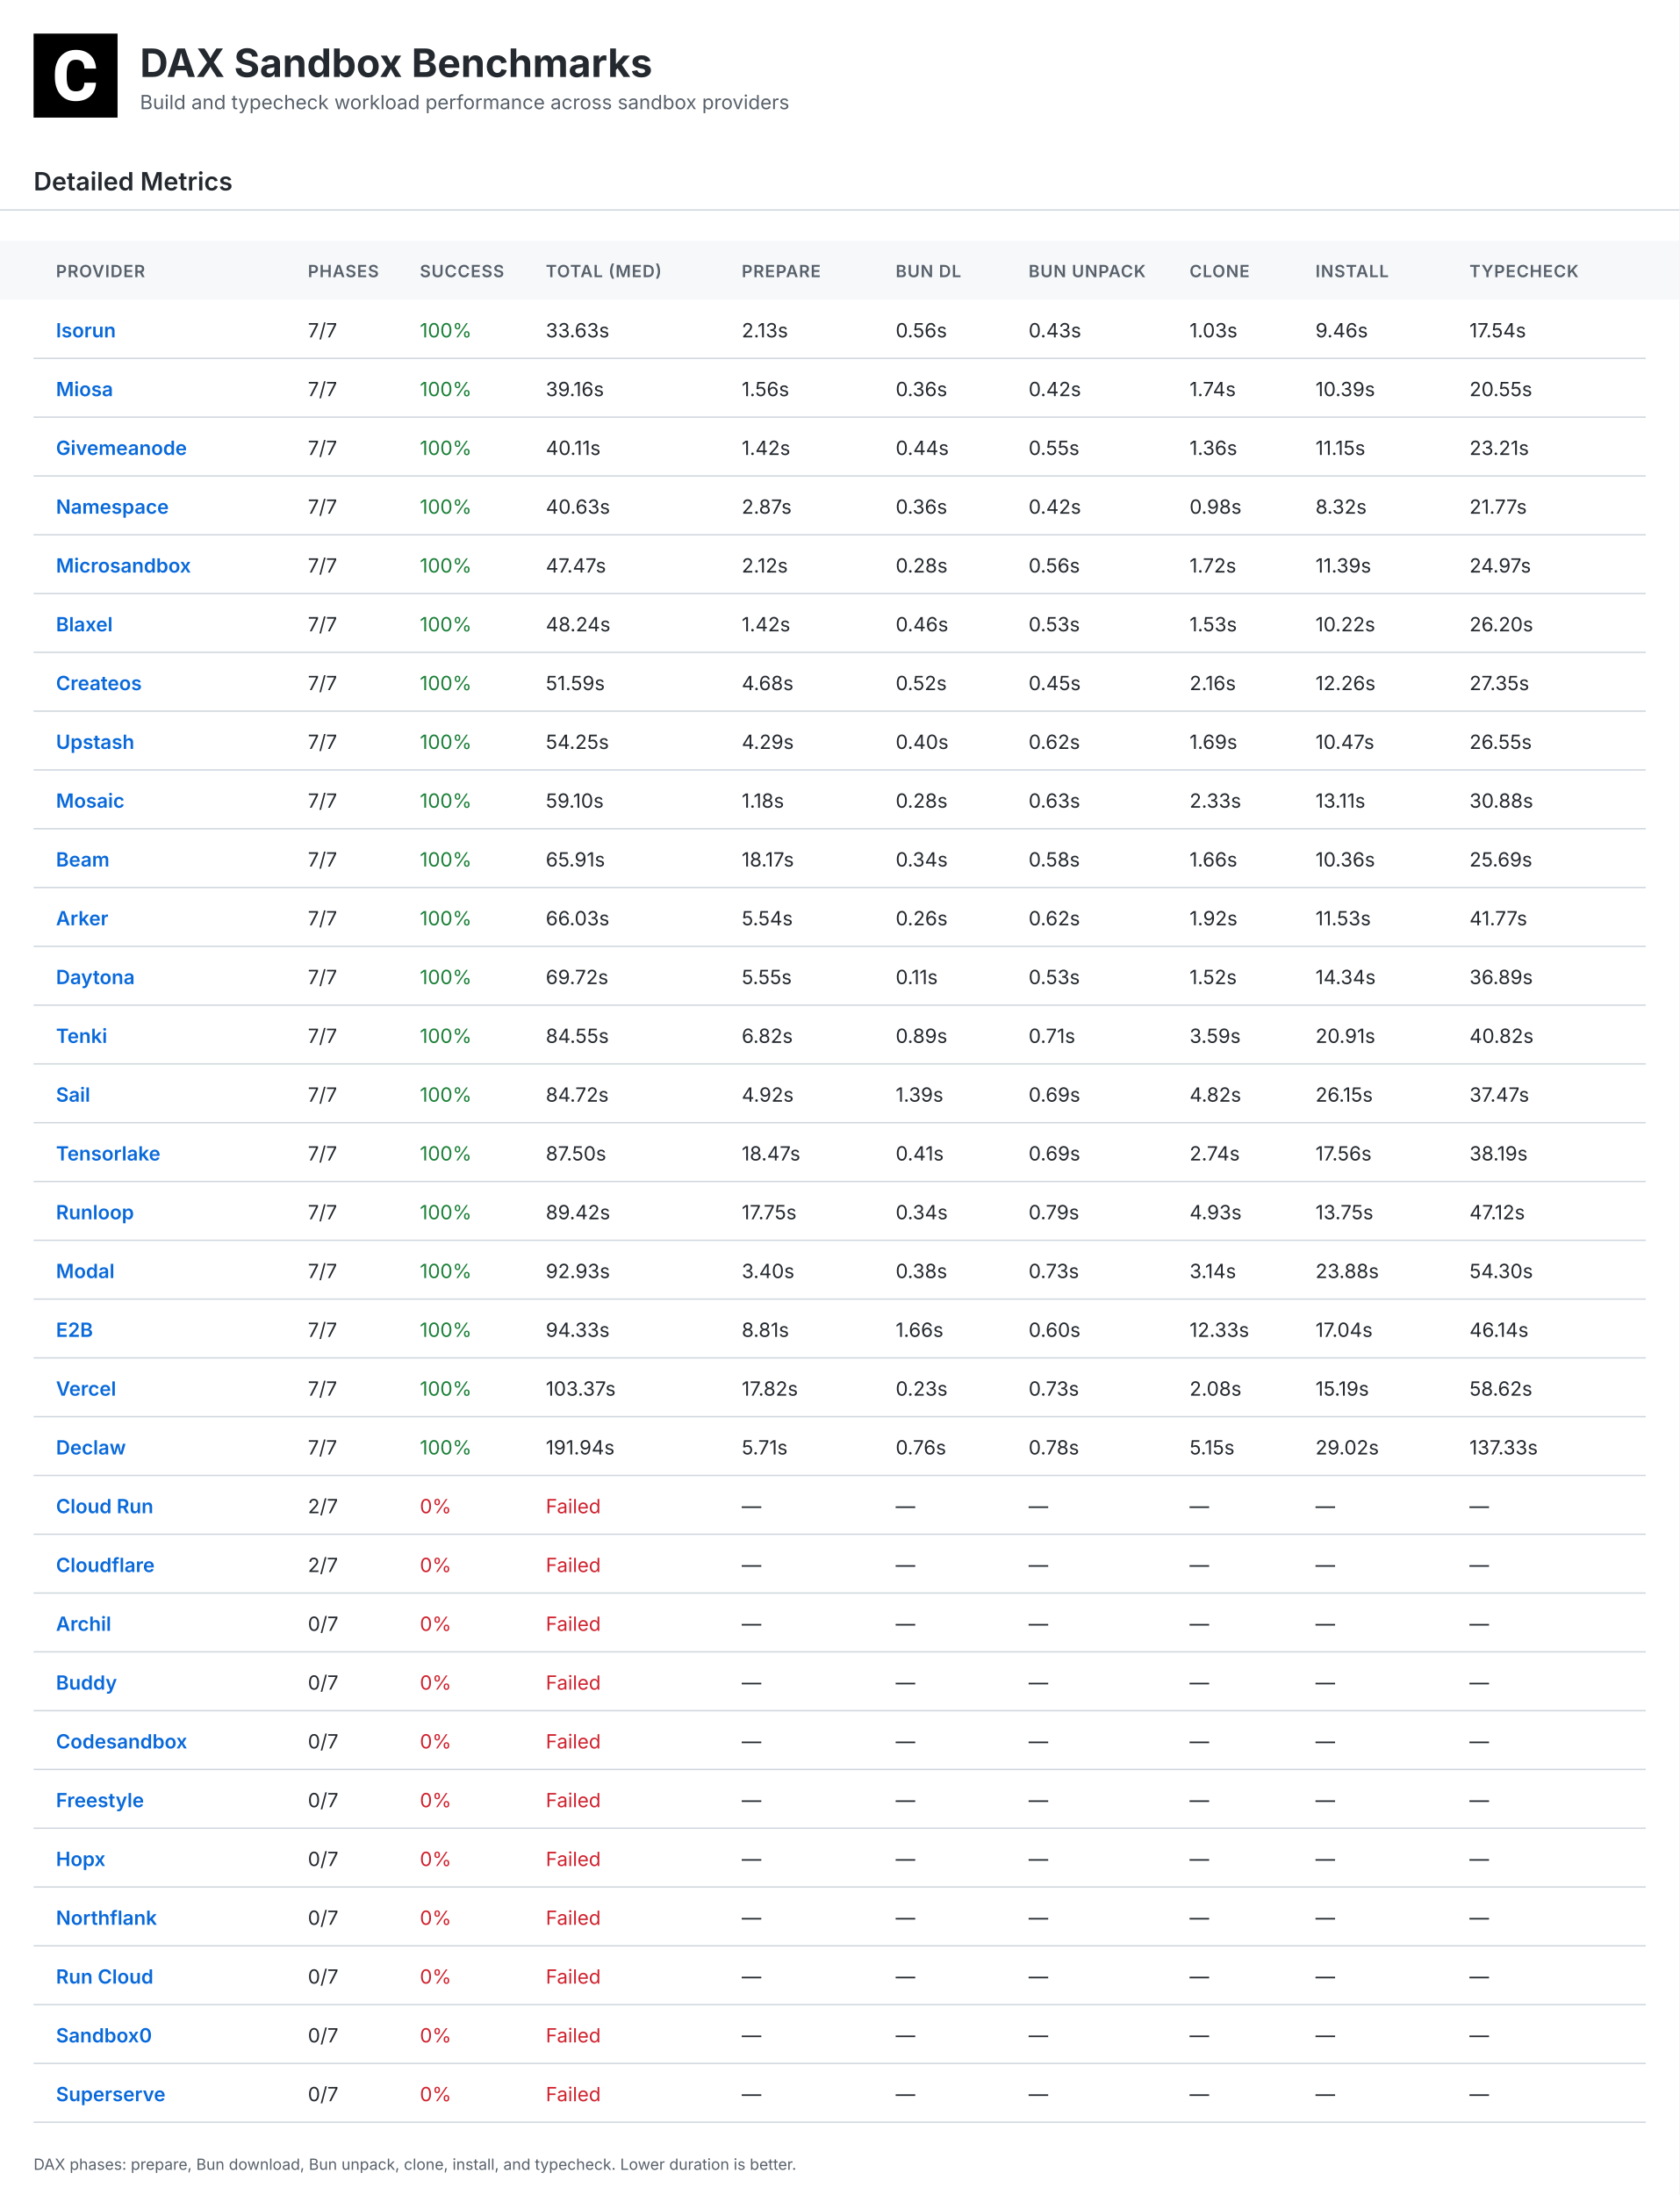
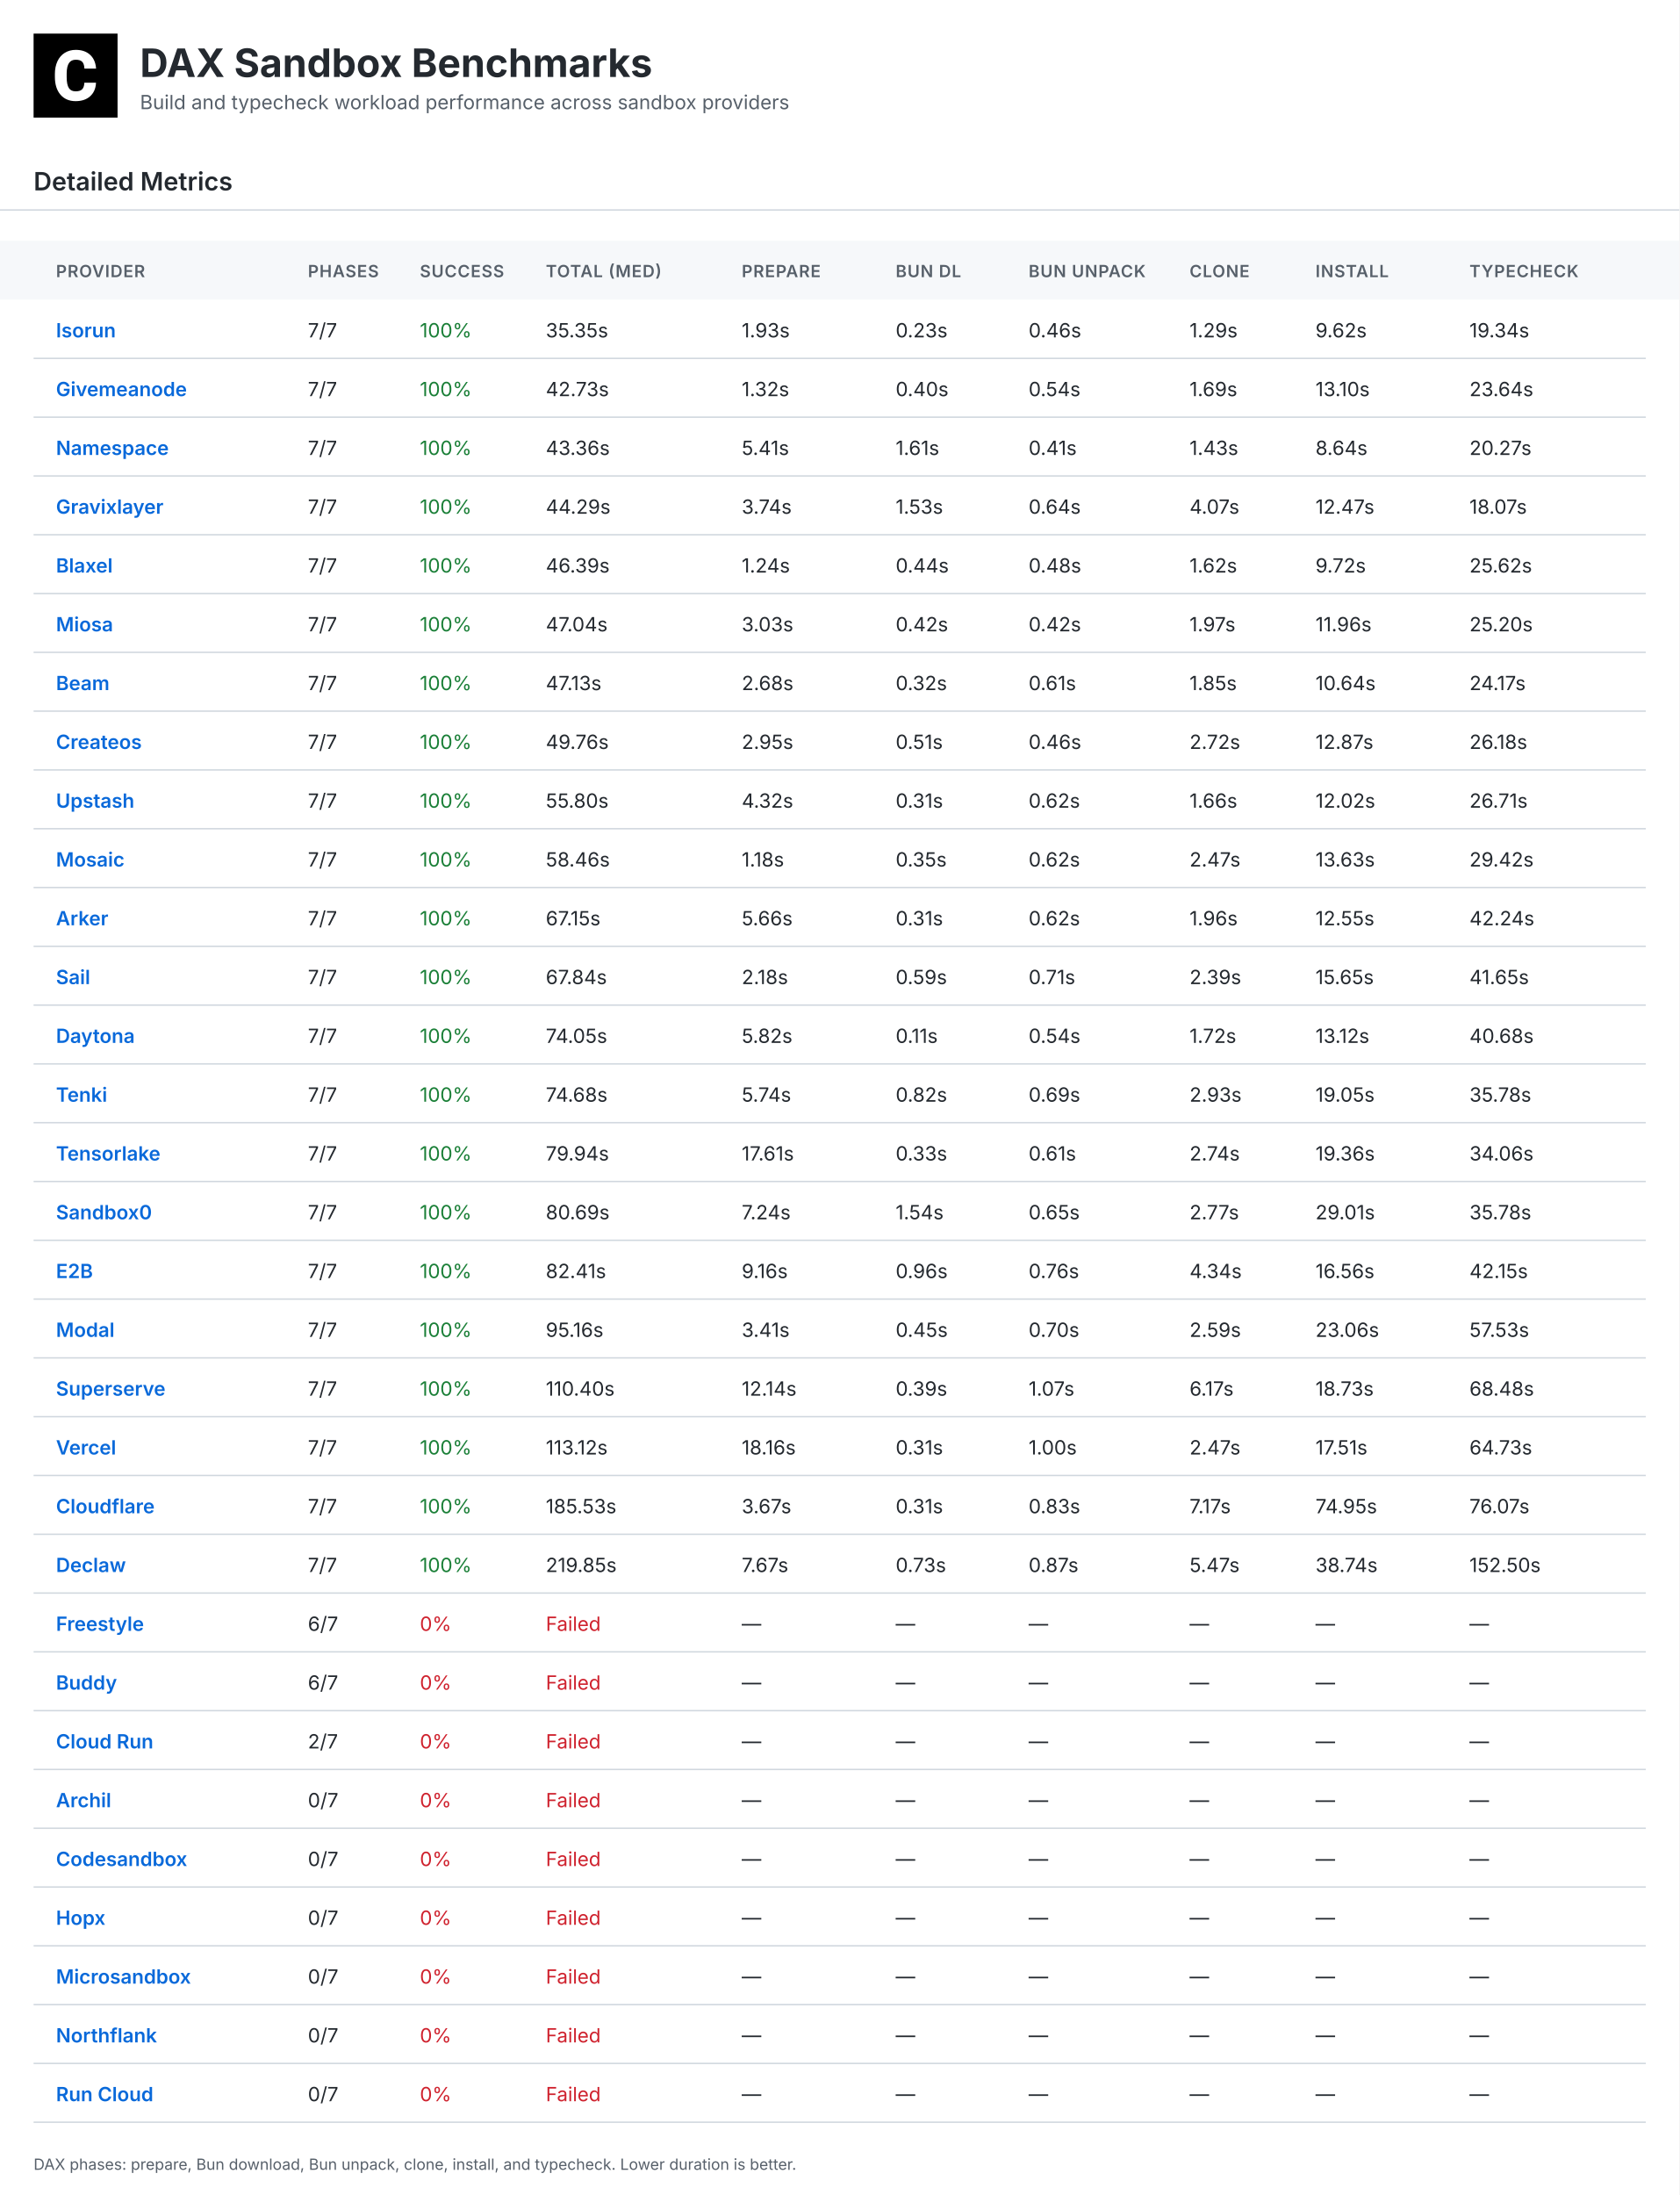
<svg xmlns="http://www.w3.org/2000/svg" width="1200" height="1568" viewBox="0 0 1200 1568">
  <defs>
    <linearGradient id="headerGrad" x1="0%" y1="0%" x2="100%" y2="100%">
      <stop offset="0%" style="stop-color:#f6f8fa;stop-opacity:1" />
      <stop offset="100%" style="stop-color:#fff;stop-opacity:1" />
    </linearGradient>
  </defs>
  <style>
    .bg { fill:#fff; }.table-header-bg { fill:#f6f8fa; }
    .title { font:bold 28px Inter,Arial,sans-serif;fill:#24292f; }
    .subtitle { font:14px Inter,Arial,sans-serif;fill:#57606a; }
    .section { font:600 18px Inter,Arial,sans-serif;fill:#24292f; }
    .small { font:11px Inter,Arial,sans-serif;fill:#57606a; }
    .table-head { font:600 12px Inter,Arial,sans-serif;fill:#57606a;letter-spacing:.5px; }
    .table-text { font:14px Inter,Arial,sans-serif;fill:#24292f; }
    .table-name { font-weight:600;fill:#0969da; }.good { fill:#1a7f37; }
    .warn { fill:#9a6700; }.bad { fill:#cf222e; }.line { stroke:#d0d7de;stroke-width:1; }
  </style>
  <rect class="bg" width="1200" height="1568" />
  <g transform="translate(24,24)">
    <rect width="60" height="60" fill="#000" />
    <g transform="scale(0.035)">
      <path fill="#fff" d="M1036.26,1002.28h237.87l-.93,19.09c-8.38,110.32-49.81,198.3-123.82,262.07-73.09,63.31-170.84,95.43-290.48,95.43-130.81,0-235.55-44.69-311.43-133.6-74.48-87.98-112.65-209.48-112.65-361.23v-60.51c0-96.83,17.7-183.41,51.68-257.43,34.91-74.95,85.19-133.61,149.89-173.63,64.7-40.04,140.12-60.52,225.3-60.52,117.77,0,214.13,32.12,286.29,95.9,72.62,63.3,114.98,153.61,126.15,267.67l1.86,19.08h-238.34l-.93-15.83c-4.65-59.11-20.95-101.94-47.95-127.08-27-25.6-69.83-38.17-127.08-38.17-61.91,0-107.06,20.95-137.33,65.17-31.65,45.15-47.94,117.77-48.87,215.53v74.48c0,102.41,15.36,177.83,45.62,223.91,28.86,44.22,74.01,65.63,137.79,65.63,58.19,0,101.48-12.57,128.95-38.17,26.99-25.14,43.29-66.1,47.48-121.5l.93-16.3Z" />
    </g>
  </g>
  <text class="title" x="100" y="55">DAX Sandbox Benchmarks</text>
  <text class="subtitle" x="100" y="78">Build and typecheck workload performance across sandbox providers</text>
  <text class="section" x="24" y="136">Detailed Metrics</text>
  <line class="line" x1="0" y1="150" x2="1200" y2="150" />
  <rect class="table-header-bg" x="0" y="172" width="1200" height="42" />
  <text class="table-head" x="40" y="198">PROVIDER</text>
  <text class="table-head" x="220" y="198">PHASES</text>
  <text class="table-head" x="300" y="198">SUCCESS</text>
  <text class="table-head" x="390" y="198">TOTAL (MED)</text>
  <text class="table-head" x="530" y="198">PREPARE</text>
  <text class="table-head" x="640" y="198">BUN DL</text>
  <text class="table-head" x="735" y="198">BUN UNPACK</text>
  <text class="table-head" x="850" y="198">CLONE</text>
  <text class="table-head" x="940" y="198">INSTALL</text>
  <text class="table-head" x="1050" y="198">TYPECHECK</text>
  <line class="line" x1="24" y1="256" x2="1176" y2="256" />
  <text class="table-text table-name" x="40" y="241">Isorun</text>
  <text class="table-text" x="220" y="241">7/7</text>
  <text class="table-text good" x="300" y="241">100%</text>
-   <text class="table-text " x="390" y="241">33.63s</text>
-   <text class="table-text" x="530" y="241">2.13s</text>
-   <text class="table-text" x="640" y="241">0.56s</text>
-   <text class="table-text" x="735" y="241">0.43s</text>
-   <text class="table-text" x="850" y="241">1.03s</text>
-   <text class="table-text" x="940" y="241">9.46s</text>
-   <text class="table-text" x="1050" y="241">17.54s</text>
+   <text class="table-text " x="390" y="241">35.35s</text>
+   <text class="table-text" x="530" y="241">1.93s</text>
+   <text class="table-text" x="640" y="241">0.23s</text>
+   <text class="table-text" x="735" y="241">0.46s</text>
+   <text class="table-text" x="850" y="241">1.29s</text>
+   <text class="table-text" x="940" y="241">9.62s</text>
+   <text class="table-text" x="1050" y="241">19.34s</text>
  <line class="line" x1="24" y1="298" x2="1176" y2="298" />
-   <text class="table-text table-name" x="40" y="283">Miosa</text>
+   <text class="table-text table-name" x="40" y="283">Givemeanode</text>
  <text class="table-text" x="220" y="283">7/7</text>
  <text class="table-text good" x="300" y="283">100%</text>
-   <text class="table-text " x="390" y="283">39.16s</text>
-   <text class="table-text" x="530" y="283">1.56s</text>
-   <text class="table-text" x="640" y="283">0.36s</text>
-   <text class="table-text" x="735" y="283">0.42s</text>
-   <text class="table-text" x="850" y="283">1.74s</text>
-   <text class="table-text" x="940" y="283">10.39s</text>
-   <text class="table-text" x="1050" y="283">20.55s</text>
+   <text class="table-text " x="390" y="283">42.73s</text>
+   <text class="table-text" x="530" y="283">1.32s</text>
+   <text class="table-text" x="640" y="283">0.40s</text>
+   <text class="table-text" x="735" y="283">0.54s</text>
+   <text class="table-text" x="850" y="283">1.69s</text>
+   <text class="table-text" x="940" y="283">13.10s</text>
+   <text class="table-text" x="1050" y="283">23.64s</text>
  <line class="line" x1="24" y1="340" x2="1176" y2="340" />
-   <text class="table-text table-name" x="40" y="325">Givemeanode</text>
+   <text class="table-text table-name" x="40" y="325">Namespace</text>
  <text class="table-text" x="220" y="325">7/7</text>
  <text class="table-text good" x="300" y="325">100%</text>
-   <text class="table-text " x="390" y="325">40.11s</text>
-   <text class="table-text" x="530" y="325">1.42s</text>
-   <text class="table-text" x="640" y="325">0.44s</text>
-   <text class="table-text" x="735" y="325">0.55s</text>
-   <text class="table-text" x="850" y="325">1.36s</text>
-   <text class="table-text" x="940" y="325">11.15s</text>
-   <text class="table-text" x="1050" y="325">23.21s</text>
+   <text class="table-text " x="390" y="325">43.36s</text>
+   <text class="table-text" x="530" y="325">5.41s</text>
+   <text class="table-text" x="640" y="325">1.61s</text>
+   <text class="table-text" x="735" y="325">0.41s</text>
+   <text class="table-text" x="850" y="325">1.43s</text>
+   <text class="table-text" x="940" y="325">8.64s</text>
+   <text class="table-text" x="1050" y="325">20.27s</text>
  <line class="line" x1="24" y1="382" x2="1176" y2="382" />
-   <text class="table-text table-name" x="40" y="367">Namespace</text>
+   <text class="table-text table-name" x="40" y="367">Gravixlayer</text>
  <text class="table-text" x="220" y="367">7/7</text>
  <text class="table-text good" x="300" y="367">100%</text>
-   <text class="table-text " x="390" y="367">40.63s</text>
-   <text class="table-text" x="530" y="367">2.87s</text>
-   <text class="table-text" x="640" y="367">0.36s</text>
-   <text class="table-text" x="735" y="367">0.42s</text>
-   <text class="table-text" x="850" y="367">0.98s</text>
-   <text class="table-text" x="940" y="367">8.32s</text>
-   <text class="table-text" x="1050" y="367">21.77s</text>
+   <text class="table-text " x="390" y="367">44.29s</text>
+   <text class="table-text" x="530" y="367">3.74s</text>
+   <text class="table-text" x="640" y="367">1.53s</text>
+   <text class="table-text" x="735" y="367">0.64s</text>
+   <text class="table-text" x="850" y="367">4.07s</text>
+   <text class="table-text" x="940" y="367">12.47s</text>
+   <text class="table-text" x="1050" y="367">18.07s</text>
  <line class="line" x1="24" y1="424" x2="1176" y2="424" />
-   <text class="table-text table-name" x="40" y="409">Microsandbox</text>
+   <text class="table-text table-name" x="40" y="409">Blaxel</text>
  <text class="table-text" x="220" y="409">7/7</text>
  <text class="table-text good" x="300" y="409">100%</text>
-   <text class="table-text " x="390" y="409">47.47s</text>
-   <text class="table-text" x="530" y="409">2.12s</text>
-   <text class="table-text" x="640" y="409">0.28s</text>
-   <text class="table-text" x="735" y="409">0.56s</text>
-   <text class="table-text" x="850" y="409">1.72s</text>
-   <text class="table-text" x="940" y="409">11.39s</text>
-   <text class="table-text" x="1050" y="409">24.97s</text>
+   <text class="table-text " x="390" y="409">46.39s</text>
+   <text class="table-text" x="530" y="409">1.24s</text>
+   <text class="table-text" x="640" y="409">0.44s</text>
+   <text class="table-text" x="735" y="409">0.48s</text>
+   <text class="table-text" x="850" y="409">1.62s</text>
+   <text class="table-text" x="940" y="409">9.72s</text>
+   <text class="table-text" x="1050" y="409">25.62s</text>
  <line class="line" x1="24" y1="466" x2="1176" y2="466" />
-   <text class="table-text table-name" x="40" y="451">Blaxel</text>
+   <text class="table-text table-name" x="40" y="451">Miosa</text>
  <text class="table-text" x="220" y="451">7/7</text>
  <text class="table-text good" x="300" y="451">100%</text>
-   <text class="table-text " x="390" y="451">48.24s</text>
-   <text class="table-text" x="530" y="451">1.42s</text>
-   <text class="table-text" x="640" y="451">0.46s</text>
-   <text class="table-text" x="735" y="451">0.53s</text>
-   <text class="table-text" x="850" y="451">1.53s</text>
-   <text class="table-text" x="940" y="451">10.22s</text>
-   <text class="table-text" x="1050" y="451">26.20s</text>
+   <text class="table-text " x="390" y="451">47.04s</text>
+   <text class="table-text" x="530" y="451">3.03s</text>
+   <text class="table-text" x="640" y="451">0.42s</text>
+   <text class="table-text" x="735" y="451">0.42s</text>
+   <text class="table-text" x="850" y="451">1.97s</text>
+   <text class="table-text" x="940" y="451">11.96s</text>
+   <text class="table-text" x="1050" y="451">25.20s</text>
  <line class="line" x1="24" y1="508" x2="1176" y2="508" />
-   <text class="table-text table-name" x="40" y="493">Createos</text>
+   <text class="table-text table-name" x="40" y="493">Beam</text>
  <text class="table-text" x="220" y="493">7/7</text>
  <text class="table-text good" x="300" y="493">100%</text>
-   <text class="table-text " x="390" y="493">51.59s</text>
-   <text class="table-text" x="530" y="493">4.68s</text>
-   <text class="table-text" x="640" y="493">0.52s</text>
-   <text class="table-text" x="735" y="493">0.45s</text>
-   <text class="table-text" x="850" y="493">2.16s</text>
-   <text class="table-text" x="940" y="493">12.26s</text>
-   <text class="table-text" x="1050" y="493">27.35s</text>
+   <text class="table-text " x="390" y="493">47.13s</text>
+   <text class="table-text" x="530" y="493">2.68s</text>
+   <text class="table-text" x="640" y="493">0.32s</text>
+   <text class="table-text" x="735" y="493">0.61s</text>
+   <text class="table-text" x="850" y="493">1.85s</text>
+   <text class="table-text" x="940" y="493">10.64s</text>
+   <text class="table-text" x="1050" y="493">24.17s</text>
  <line class="line" x1="24" y1="550" x2="1176" y2="550" />
-   <text class="table-text table-name" x="40" y="535">Upstash</text>
+   <text class="table-text table-name" x="40" y="535">Createos</text>
  <text class="table-text" x="220" y="535">7/7</text>
  <text class="table-text good" x="300" y="535">100%</text>
-   <text class="table-text " x="390" y="535">54.25s</text>
-   <text class="table-text" x="530" y="535">4.29s</text>
-   <text class="table-text" x="640" y="535">0.40s</text>
-   <text class="table-text" x="735" y="535">0.62s</text>
-   <text class="table-text" x="850" y="535">1.69s</text>
-   <text class="table-text" x="940" y="535">10.47s</text>
-   <text class="table-text" x="1050" y="535">26.55s</text>
+   <text class="table-text " x="390" y="535">49.76s</text>
+   <text class="table-text" x="530" y="535">2.95s</text>
+   <text class="table-text" x="640" y="535">0.51s</text>
+   <text class="table-text" x="735" y="535">0.46s</text>
+   <text class="table-text" x="850" y="535">2.72s</text>
+   <text class="table-text" x="940" y="535">12.87s</text>
+   <text class="table-text" x="1050" y="535">26.18s</text>
  <line class="line" x1="24" y1="592" x2="1176" y2="592" />
-   <text class="table-text table-name" x="40" y="577">Mosaic</text>
+   <text class="table-text table-name" x="40" y="577">Upstash</text>
  <text class="table-text" x="220" y="577">7/7</text>
  <text class="table-text good" x="300" y="577">100%</text>
-   <text class="table-text " x="390" y="577">59.10s</text>
-   <text class="table-text" x="530" y="577">1.18s</text>
-   <text class="table-text" x="640" y="577">0.28s</text>
-   <text class="table-text" x="735" y="577">0.63s</text>
-   <text class="table-text" x="850" y="577">2.33s</text>
-   <text class="table-text" x="940" y="577">13.11s</text>
-   <text class="table-text" x="1050" y="577">30.88s</text>
+   <text class="table-text " x="390" y="577">55.80s</text>
+   <text class="table-text" x="530" y="577">4.32s</text>
+   <text class="table-text" x="640" y="577">0.31s</text>
+   <text class="table-text" x="735" y="577">0.62s</text>
+   <text class="table-text" x="850" y="577">1.66s</text>
+   <text class="table-text" x="940" y="577">12.02s</text>
+   <text class="table-text" x="1050" y="577">26.71s</text>
  <line class="line" x1="24" y1="634" x2="1176" y2="634" />
-   <text class="table-text table-name" x="40" y="619">Beam</text>
+   <text class="table-text table-name" x="40" y="619">Mosaic</text>
  <text class="table-text" x="220" y="619">7/7</text>
  <text class="table-text good" x="300" y="619">100%</text>
-   <text class="table-text " x="390" y="619">65.91s</text>
-   <text class="table-text" x="530" y="619">18.17s</text>
-   <text class="table-text" x="640" y="619">0.34s</text>
-   <text class="table-text" x="735" y="619">0.58s</text>
-   <text class="table-text" x="850" y="619">1.66s</text>
-   <text class="table-text" x="940" y="619">10.36s</text>
-   <text class="table-text" x="1050" y="619">25.69s</text>
+   <text class="table-text " x="390" y="619">58.46s</text>
+   <text class="table-text" x="530" y="619">1.18s</text>
+   <text class="table-text" x="640" y="619">0.35s</text>
+   <text class="table-text" x="735" y="619">0.62s</text>
+   <text class="table-text" x="850" y="619">2.47s</text>
+   <text class="table-text" x="940" y="619">13.63s</text>
+   <text class="table-text" x="1050" y="619">29.42s</text>
  <line class="line" x1="24" y1="676" x2="1176" y2="676" />
  <text class="table-text table-name" x="40" y="661">Arker</text>
  <text class="table-text" x="220" y="661">7/7</text>
  <text class="table-text good" x="300" y="661">100%</text>
-   <text class="table-text " x="390" y="661">66.03s</text>
-   <text class="table-text" x="530" y="661">5.54s</text>
-   <text class="table-text" x="640" y="661">0.26s</text>
+   <text class="table-text " x="390" y="661">67.15s</text>
+   <text class="table-text" x="530" y="661">5.66s</text>
+   <text class="table-text" x="640" y="661">0.31s</text>
  <text class="table-text" x="735" y="661">0.62s</text>
-   <text class="table-text" x="850" y="661">1.92s</text>
-   <text class="table-text" x="940" y="661">11.53s</text>
-   <text class="table-text" x="1050" y="661">41.77s</text>
+   <text class="table-text" x="850" y="661">1.96s</text>
+   <text class="table-text" x="940" y="661">12.55s</text>
+   <text class="table-text" x="1050" y="661">42.24s</text>
  <line class="line" x1="24" y1="718" x2="1176" y2="718" />
-   <text class="table-text table-name" x="40" y="703">Daytona</text>
+   <text class="table-text table-name" x="40" y="703">Sail</text>
  <text class="table-text" x="220" y="703">7/7</text>
  <text class="table-text good" x="300" y="703">100%</text>
-   <text class="table-text " x="390" y="703">69.72s</text>
-   <text class="table-text" x="530" y="703">5.55s</text>
-   <text class="table-text" x="640" y="703">0.11s</text>
-   <text class="table-text" x="735" y="703">0.53s</text>
-   <text class="table-text" x="850" y="703">1.52s</text>
-   <text class="table-text" x="940" y="703">14.34s</text>
-   <text class="table-text" x="1050" y="703">36.89s</text>
+   <text class="table-text " x="390" y="703">67.84s</text>
+   <text class="table-text" x="530" y="703">2.18s</text>
+   <text class="table-text" x="640" y="703">0.59s</text>
+   <text class="table-text" x="735" y="703">0.71s</text>
+   <text class="table-text" x="850" y="703">2.39s</text>
+   <text class="table-text" x="940" y="703">15.65s</text>
+   <text class="table-text" x="1050" y="703">41.65s</text>
  <line class="line" x1="24" y1="760" x2="1176" y2="760" />
-   <text class="table-text table-name" x="40" y="745">Tenki</text>
+   <text class="table-text table-name" x="40" y="745">Daytona</text>
  <text class="table-text" x="220" y="745">7/7</text>
  <text class="table-text good" x="300" y="745">100%</text>
-   <text class="table-text " x="390" y="745">84.55s</text>
-   <text class="table-text" x="530" y="745">6.82s</text>
-   <text class="table-text" x="640" y="745">0.89s</text>
-   <text class="table-text" x="735" y="745">0.71s</text>
-   <text class="table-text" x="850" y="745">3.59s</text>
-   <text class="table-text" x="940" y="745">20.91s</text>
-   <text class="table-text" x="1050" y="745">40.82s</text>
+   <text class="table-text " x="390" y="745">74.05s</text>
+   <text class="table-text" x="530" y="745">5.82s</text>
+   <text class="table-text" x="640" y="745">0.11s</text>
+   <text class="table-text" x="735" y="745">0.54s</text>
+   <text class="table-text" x="850" y="745">1.72s</text>
+   <text class="table-text" x="940" y="745">13.12s</text>
+   <text class="table-text" x="1050" y="745">40.68s</text>
  <line class="line" x1="24" y1="802" x2="1176" y2="802" />
-   <text class="table-text table-name" x="40" y="787">Sail</text>
+   <text class="table-text table-name" x="40" y="787">Tenki</text>
  <text class="table-text" x="220" y="787">7/7</text>
  <text class="table-text good" x="300" y="787">100%</text>
-   <text class="table-text " x="390" y="787">84.72s</text>
-   <text class="table-text" x="530" y="787">4.92s</text>
-   <text class="table-text" x="640" y="787">1.39s</text>
+   <text class="table-text " x="390" y="787">74.68s</text>
+   <text class="table-text" x="530" y="787">5.74s</text>
+   <text class="table-text" x="640" y="787">0.82s</text>
  <text class="table-text" x="735" y="787">0.69s</text>
-   <text class="table-text" x="850" y="787">4.82s</text>
-   <text class="table-text" x="940" y="787">26.15s</text>
-   <text class="table-text" x="1050" y="787">37.47s</text>
+   <text class="table-text" x="850" y="787">2.93s</text>
+   <text class="table-text" x="940" y="787">19.05s</text>
+   <text class="table-text" x="1050" y="787">35.78s</text>
  <line class="line" x1="24" y1="844" x2="1176" y2="844" />
  <text class="table-text table-name" x="40" y="829">Tensorlake</text>
  <text class="table-text" x="220" y="829">7/7</text>
  <text class="table-text good" x="300" y="829">100%</text>
-   <text class="table-text " x="390" y="829">87.50s</text>
-   <text class="table-text" x="530" y="829">18.47s</text>
-   <text class="table-text" x="640" y="829">0.41s</text>
-   <text class="table-text" x="735" y="829">0.69s</text>
+   <text class="table-text " x="390" y="829">79.94s</text>
+   <text class="table-text" x="530" y="829">17.61s</text>
+   <text class="table-text" x="640" y="829">0.33s</text>
+   <text class="table-text" x="735" y="829">0.61s</text>
  <text class="table-text" x="850" y="829">2.74s</text>
-   <text class="table-text" x="940" y="829">17.56s</text>
-   <text class="table-text" x="1050" y="829">38.19s</text>
+   <text class="table-text" x="940" y="829">19.36s</text>
+   <text class="table-text" x="1050" y="829">34.06s</text>
  <line class="line" x1="24" y1="886" x2="1176" y2="886" />
-   <text class="table-text table-name" x="40" y="871">Runloop</text>
+   <text class="table-text table-name" x="40" y="871">Sandbox0</text>
  <text class="table-text" x="220" y="871">7/7</text>
  <text class="table-text good" x="300" y="871">100%</text>
-   <text class="table-text " x="390" y="871">89.42s</text>
-   <text class="table-text" x="530" y="871">17.75s</text>
-   <text class="table-text" x="640" y="871">0.34s</text>
-   <text class="table-text" x="735" y="871">0.79s</text>
-   <text class="table-text" x="850" y="871">4.93s</text>
-   <text class="table-text" x="940" y="871">13.75s</text>
-   <text class="table-text" x="1050" y="871">47.12s</text>
+   <text class="table-text " x="390" y="871">80.69s</text>
+   <text class="table-text" x="530" y="871">7.24s</text>
+   <text class="table-text" x="640" y="871">1.54s</text>
+   <text class="table-text" x="735" y="871">0.65s</text>
+   <text class="table-text" x="850" y="871">2.77s</text>
+   <text class="table-text" x="940" y="871">29.01s</text>
+   <text class="table-text" x="1050" y="871">35.78s</text>
  <line class="line" x1="24" y1="928" x2="1176" y2="928" />
-   <text class="table-text table-name" x="40" y="913">Modal</text>
+   <text class="table-text table-name" x="40" y="913">E2B</text>
  <text class="table-text" x="220" y="913">7/7</text>
  <text class="table-text good" x="300" y="913">100%</text>
-   <text class="table-text " x="390" y="913">92.93s</text>
-   <text class="table-text" x="530" y="913">3.40s</text>
-   <text class="table-text" x="640" y="913">0.38s</text>
-   <text class="table-text" x="735" y="913">0.73s</text>
-   <text class="table-text" x="850" y="913">3.14s</text>
-   <text class="table-text" x="940" y="913">23.88s</text>
-   <text class="table-text" x="1050" y="913">54.30s</text>
+   <text class="table-text " x="390" y="913">82.41s</text>
+   <text class="table-text" x="530" y="913">9.16s</text>
+   <text class="table-text" x="640" y="913">0.96s</text>
+   <text class="table-text" x="735" y="913">0.76s</text>
+   <text class="table-text" x="850" y="913">4.34s</text>
+   <text class="table-text" x="940" y="913">16.56s</text>
+   <text class="table-text" x="1050" y="913">42.15s</text>
  <line class="line" x1="24" y1="970" x2="1176" y2="970" />
-   <text class="table-text table-name" x="40" y="955">E2B</text>
+   <text class="table-text table-name" x="40" y="955">Modal</text>
  <text class="table-text" x="220" y="955">7/7</text>
  <text class="table-text good" x="300" y="955">100%</text>
-   <text class="table-text " x="390" y="955">94.33s</text>
-   <text class="table-text" x="530" y="955">8.81s</text>
-   <text class="table-text" x="640" y="955">1.66s</text>
-   <text class="table-text" x="735" y="955">0.60s</text>
-   <text class="table-text" x="850" y="955">12.33s</text>
-   <text class="table-text" x="940" y="955">17.04s</text>
-   <text class="table-text" x="1050" y="955">46.14s</text>
+   <text class="table-text " x="390" y="955">95.16s</text>
+   <text class="table-text" x="530" y="955">3.41s</text>
+   <text class="table-text" x="640" y="955">0.45s</text>
+   <text class="table-text" x="735" y="955">0.70s</text>
+   <text class="table-text" x="850" y="955">2.59s</text>
+   <text class="table-text" x="940" y="955">23.06s</text>
+   <text class="table-text" x="1050" y="955">57.53s</text>
  <line class="line" x1="24" y1="1012" x2="1176" y2="1012" />
-   <text class="table-text table-name" x="40" y="997">Vercel</text>
+   <text class="table-text table-name" x="40" y="997">Superserve</text>
  <text class="table-text" x="220" y="997">7/7</text>
  <text class="table-text good" x="300" y="997">100%</text>
-   <text class="table-text " x="390" y="997">103.37s</text>
-   <text class="table-text" x="530" y="997">17.82s</text>
-   <text class="table-text" x="640" y="997">0.23s</text>
-   <text class="table-text" x="735" y="997">0.73s</text>
-   <text class="table-text" x="850" y="997">2.08s</text>
-   <text class="table-text" x="940" y="997">15.19s</text>
-   <text class="table-text" x="1050" y="997">58.62s</text>
+   <text class="table-text " x="390" y="997">110.40s</text>
+   <text class="table-text" x="530" y="997">12.14s</text>
+   <text class="table-text" x="640" y="997">0.39s</text>
+   <text class="table-text" x="735" y="997">1.07s</text>
+   <text class="table-text" x="850" y="997">6.17s</text>
+   <text class="table-text" x="940" y="997">18.73s</text>
+   <text class="table-text" x="1050" y="997">68.48s</text>
  <line class="line" x1="24" y1="1054" x2="1176" y2="1054" />
-   <text class="table-text table-name" x="40" y="1039">Declaw</text>
+   <text class="table-text table-name" x="40" y="1039">Vercel</text>
  <text class="table-text" x="220" y="1039">7/7</text>
  <text class="table-text good" x="300" y="1039">100%</text>
-   <text class="table-text " x="390" y="1039">191.94s</text>
-   <text class="table-text" x="530" y="1039">5.71s</text>
-   <text class="table-text" x="640" y="1039">0.76s</text>
-   <text class="table-text" x="735" y="1039">0.78s</text>
-   <text class="table-text" x="850" y="1039">5.15s</text>
-   <text class="table-text" x="940" y="1039">29.02s</text>
-   <text class="table-text" x="1050" y="1039">137.33s</text>
+   <text class="table-text " x="390" y="1039">113.12s</text>
+   <text class="table-text" x="530" y="1039">18.16s</text>
+   <text class="table-text" x="640" y="1039">0.31s</text>
+   <text class="table-text" x="735" y="1039">1.00s</text>
+   <text class="table-text" x="850" y="1039">2.47s</text>
+   <text class="table-text" x="940" y="1039">17.51s</text>
+   <text class="table-text" x="1050" y="1039">64.73s</text>
  <line class="line" x1="24" y1="1096" x2="1176" y2="1096" />
-   <text class="table-text table-name" x="40" y="1081">Cloud Run</text>
-   <text class="table-text" x="220" y="1081">2/7</text>
-   <text class="table-text bad" x="300" y="1081">0%</text>
-   <text class="table-text bad" x="390" y="1081">Failed</text>
-   <text class="table-text" x="530" y="1081">—</text>
-   <text class="table-text" x="640" y="1081">—</text>
-   <text class="table-text" x="735" y="1081">—</text>
-   <text class="table-text" x="850" y="1081">—</text>
-   <text class="table-text" x="940" y="1081">—</text>
-   <text class="table-text" x="1050" y="1081">—</text>
+   <text class="table-text table-name" x="40" y="1081">Cloudflare</text>
+   <text class="table-text" x="220" y="1081">7/7</text>
+   <text class="table-text good" x="300" y="1081">100%</text>
+   <text class="table-text " x="390" y="1081">185.53s</text>
+   <text class="table-text" x="530" y="1081">3.67s</text>
+   <text class="table-text" x="640" y="1081">0.31s</text>
+   <text class="table-text" x="735" y="1081">0.83s</text>
+   <text class="table-text" x="850" y="1081">7.17s</text>
+   <text class="table-text" x="940" y="1081">74.95s</text>
+   <text class="table-text" x="1050" y="1081">76.07s</text>
  <line class="line" x1="24" y1="1138" x2="1176" y2="1138" />
-   <text class="table-text table-name" x="40" y="1123">Cloudflare</text>
-   <text class="table-text" x="220" y="1123">2/7</text>
-   <text class="table-text bad" x="300" y="1123">0%</text>
-   <text class="table-text bad" x="390" y="1123">Failed</text>
-   <text class="table-text" x="530" y="1123">—</text>
-   <text class="table-text" x="640" y="1123">—</text>
-   <text class="table-text" x="735" y="1123">—</text>
-   <text class="table-text" x="850" y="1123">—</text>
-   <text class="table-text" x="940" y="1123">—</text>
-   <text class="table-text" x="1050" y="1123">—</text>
+   <text class="table-text table-name" x="40" y="1123">Declaw</text>
+   <text class="table-text" x="220" y="1123">7/7</text>
+   <text class="table-text good" x="300" y="1123">100%</text>
+   <text class="table-text " x="390" y="1123">219.85s</text>
+   <text class="table-text" x="530" y="1123">7.67s</text>
+   <text class="table-text" x="640" y="1123">0.73s</text>
+   <text class="table-text" x="735" y="1123">0.87s</text>
+   <text class="table-text" x="850" y="1123">5.47s</text>
+   <text class="table-text" x="940" y="1123">38.74s</text>
+   <text class="table-text" x="1050" y="1123">152.50s</text>
  <line class="line" x1="24" y1="1180" x2="1176" y2="1180" />
-   <text class="table-text table-name" x="40" y="1165">Archil</text>
-   <text class="table-text" x="220" y="1165">0/7</text>
+   <text class="table-text table-name" x="40" y="1165">Freestyle</text>
+   <text class="table-text" x="220" y="1165">6/7</text>
  <text class="table-text bad" x="300" y="1165">0%</text>
  <text class="table-text bad" x="390" y="1165">Failed</text>
  <text class="table-text" x="530" y="1165">—</text>
  <text class="table-text" x="640" y="1165">—</text>
  <text class="table-text" x="735" y="1165">—</text>
  <text class="table-text" x="850" y="1165">—</text>
  <text class="table-text" x="940" y="1165">—</text>
  <text class="table-text" x="1050" y="1165">—</text>
  <line class="line" x1="24" y1="1222" x2="1176" y2="1222" />
  <text class="table-text table-name" x="40" y="1207">Buddy</text>
-   <text class="table-text" x="220" y="1207">0/7</text>
+   <text class="table-text" x="220" y="1207">6/7</text>
  <text class="table-text bad" x="300" y="1207">0%</text>
  <text class="table-text bad" x="390" y="1207">Failed</text>
  <text class="table-text" x="530" y="1207">—</text>
  <text class="table-text" x="640" y="1207">—</text>
  <text class="table-text" x="735" y="1207">—</text>
  <text class="table-text" x="850" y="1207">—</text>
  <text class="table-text" x="940" y="1207">—</text>
  <text class="table-text" x="1050" y="1207">—</text>
  <line class="line" x1="24" y1="1264" x2="1176" y2="1264" />
-   <text class="table-text table-name" x="40" y="1249">Codesandbox</text>
-   <text class="table-text" x="220" y="1249">0/7</text>
+   <text class="table-text table-name" x="40" y="1249">Cloud Run</text>
+   <text class="table-text" x="220" y="1249">2/7</text>
  <text class="table-text bad" x="300" y="1249">0%</text>
  <text class="table-text bad" x="390" y="1249">Failed</text>
  <text class="table-text" x="530" y="1249">—</text>
  <text class="table-text" x="640" y="1249">—</text>
  <text class="table-text" x="735" y="1249">—</text>
  <text class="table-text" x="850" y="1249">—</text>
  <text class="table-text" x="940" y="1249">—</text>
  <text class="table-text" x="1050" y="1249">—</text>
  <line class="line" x1="24" y1="1306" x2="1176" y2="1306" />
-   <text class="table-text table-name" x="40" y="1291">Freestyle</text>
+   <text class="table-text table-name" x="40" y="1291">Archil</text>
  <text class="table-text" x="220" y="1291">0/7</text>
  <text class="table-text bad" x="300" y="1291">0%</text>
  <text class="table-text bad" x="390" y="1291">Failed</text>
  <text class="table-text" x="530" y="1291">—</text>
  <text class="table-text" x="640" y="1291">—</text>
  <text class="table-text" x="735" y="1291">—</text>
  <text class="table-text" x="850" y="1291">—</text>
  <text class="table-text" x="940" y="1291">—</text>
  <text class="table-text" x="1050" y="1291">—</text>
  <line class="line" x1="24" y1="1348" x2="1176" y2="1348" />
-   <text class="table-text table-name" x="40" y="1333">Hopx</text>
+   <text class="table-text table-name" x="40" y="1333">Codesandbox</text>
  <text class="table-text" x="220" y="1333">0/7</text>
  <text class="table-text bad" x="300" y="1333">0%</text>
  <text class="table-text bad" x="390" y="1333">Failed</text>
  <text class="table-text" x="530" y="1333">—</text>
  <text class="table-text" x="640" y="1333">—</text>
  <text class="table-text" x="735" y="1333">—</text>
  <text class="table-text" x="850" y="1333">—</text>
  <text class="table-text" x="940" y="1333">—</text>
  <text class="table-text" x="1050" y="1333">—</text>
  <line class="line" x1="24" y1="1390" x2="1176" y2="1390" />
-   <text class="table-text table-name" x="40" y="1375">Northflank</text>
+   <text class="table-text table-name" x="40" y="1375">Hopx</text>
  <text class="table-text" x="220" y="1375">0/7</text>
  <text class="table-text bad" x="300" y="1375">0%</text>
  <text class="table-text bad" x="390" y="1375">Failed</text>
  <text class="table-text" x="530" y="1375">—</text>
  <text class="table-text" x="640" y="1375">—</text>
  <text class="table-text" x="735" y="1375">—</text>
  <text class="table-text" x="850" y="1375">—</text>
  <text class="table-text" x="940" y="1375">—</text>
  <text class="table-text" x="1050" y="1375">—</text>
  <line class="line" x1="24" y1="1432" x2="1176" y2="1432" />
-   <text class="table-text table-name" x="40" y="1417">Run Cloud</text>
+   <text class="table-text table-name" x="40" y="1417">Microsandbox</text>
  <text class="table-text" x="220" y="1417">0/7</text>
  <text class="table-text bad" x="300" y="1417">0%</text>
  <text class="table-text bad" x="390" y="1417">Failed</text>
  <text class="table-text" x="530" y="1417">—</text>
  <text class="table-text" x="640" y="1417">—</text>
  <text class="table-text" x="735" y="1417">—</text>
  <text class="table-text" x="850" y="1417">—</text>
  <text class="table-text" x="940" y="1417">—</text>
  <text class="table-text" x="1050" y="1417">—</text>
  <line class="line" x1="24" y1="1474" x2="1176" y2="1474" />
-   <text class="table-text table-name" x="40" y="1459">Sandbox0</text>
+   <text class="table-text table-name" x="40" y="1459">Northflank</text>
  <text class="table-text" x="220" y="1459">0/7</text>
  <text class="table-text bad" x="300" y="1459">0%</text>
  <text class="table-text bad" x="390" y="1459">Failed</text>
  <text class="table-text" x="530" y="1459">—</text>
  <text class="table-text" x="640" y="1459">—</text>
  <text class="table-text" x="735" y="1459">—</text>
  <text class="table-text" x="850" y="1459">—</text>
  <text class="table-text" x="940" y="1459">—</text>
  <text class="table-text" x="1050" y="1459">—</text>
  <line class="line" x1="24" y1="1516" x2="1176" y2="1516" />
-   <text class="table-text table-name" x="40" y="1501">Superserve</text>
+   <text class="table-text table-name" x="40" y="1501">Run Cloud</text>
  <text class="table-text" x="220" y="1501">0/7</text>
  <text class="table-text bad" x="300" y="1501">0%</text>
  <text class="table-text bad" x="390" y="1501">Failed</text>
  <text class="table-text" x="530" y="1501">—</text>
  <text class="table-text" x="640" y="1501">—</text>
  <text class="table-text" x="735" y="1501">—</text>
  <text class="table-text" x="850" y="1501">—</text>
  <text class="table-text" x="940" y="1501">—</text>
  <text class="table-text" x="1050" y="1501">—</text>
  <text class="small" x="24" y="1550">DAX phases: prepare, Bun download, Bun unpack, clone, install, and typecheck. Lower duration is better.</text>
</svg>
